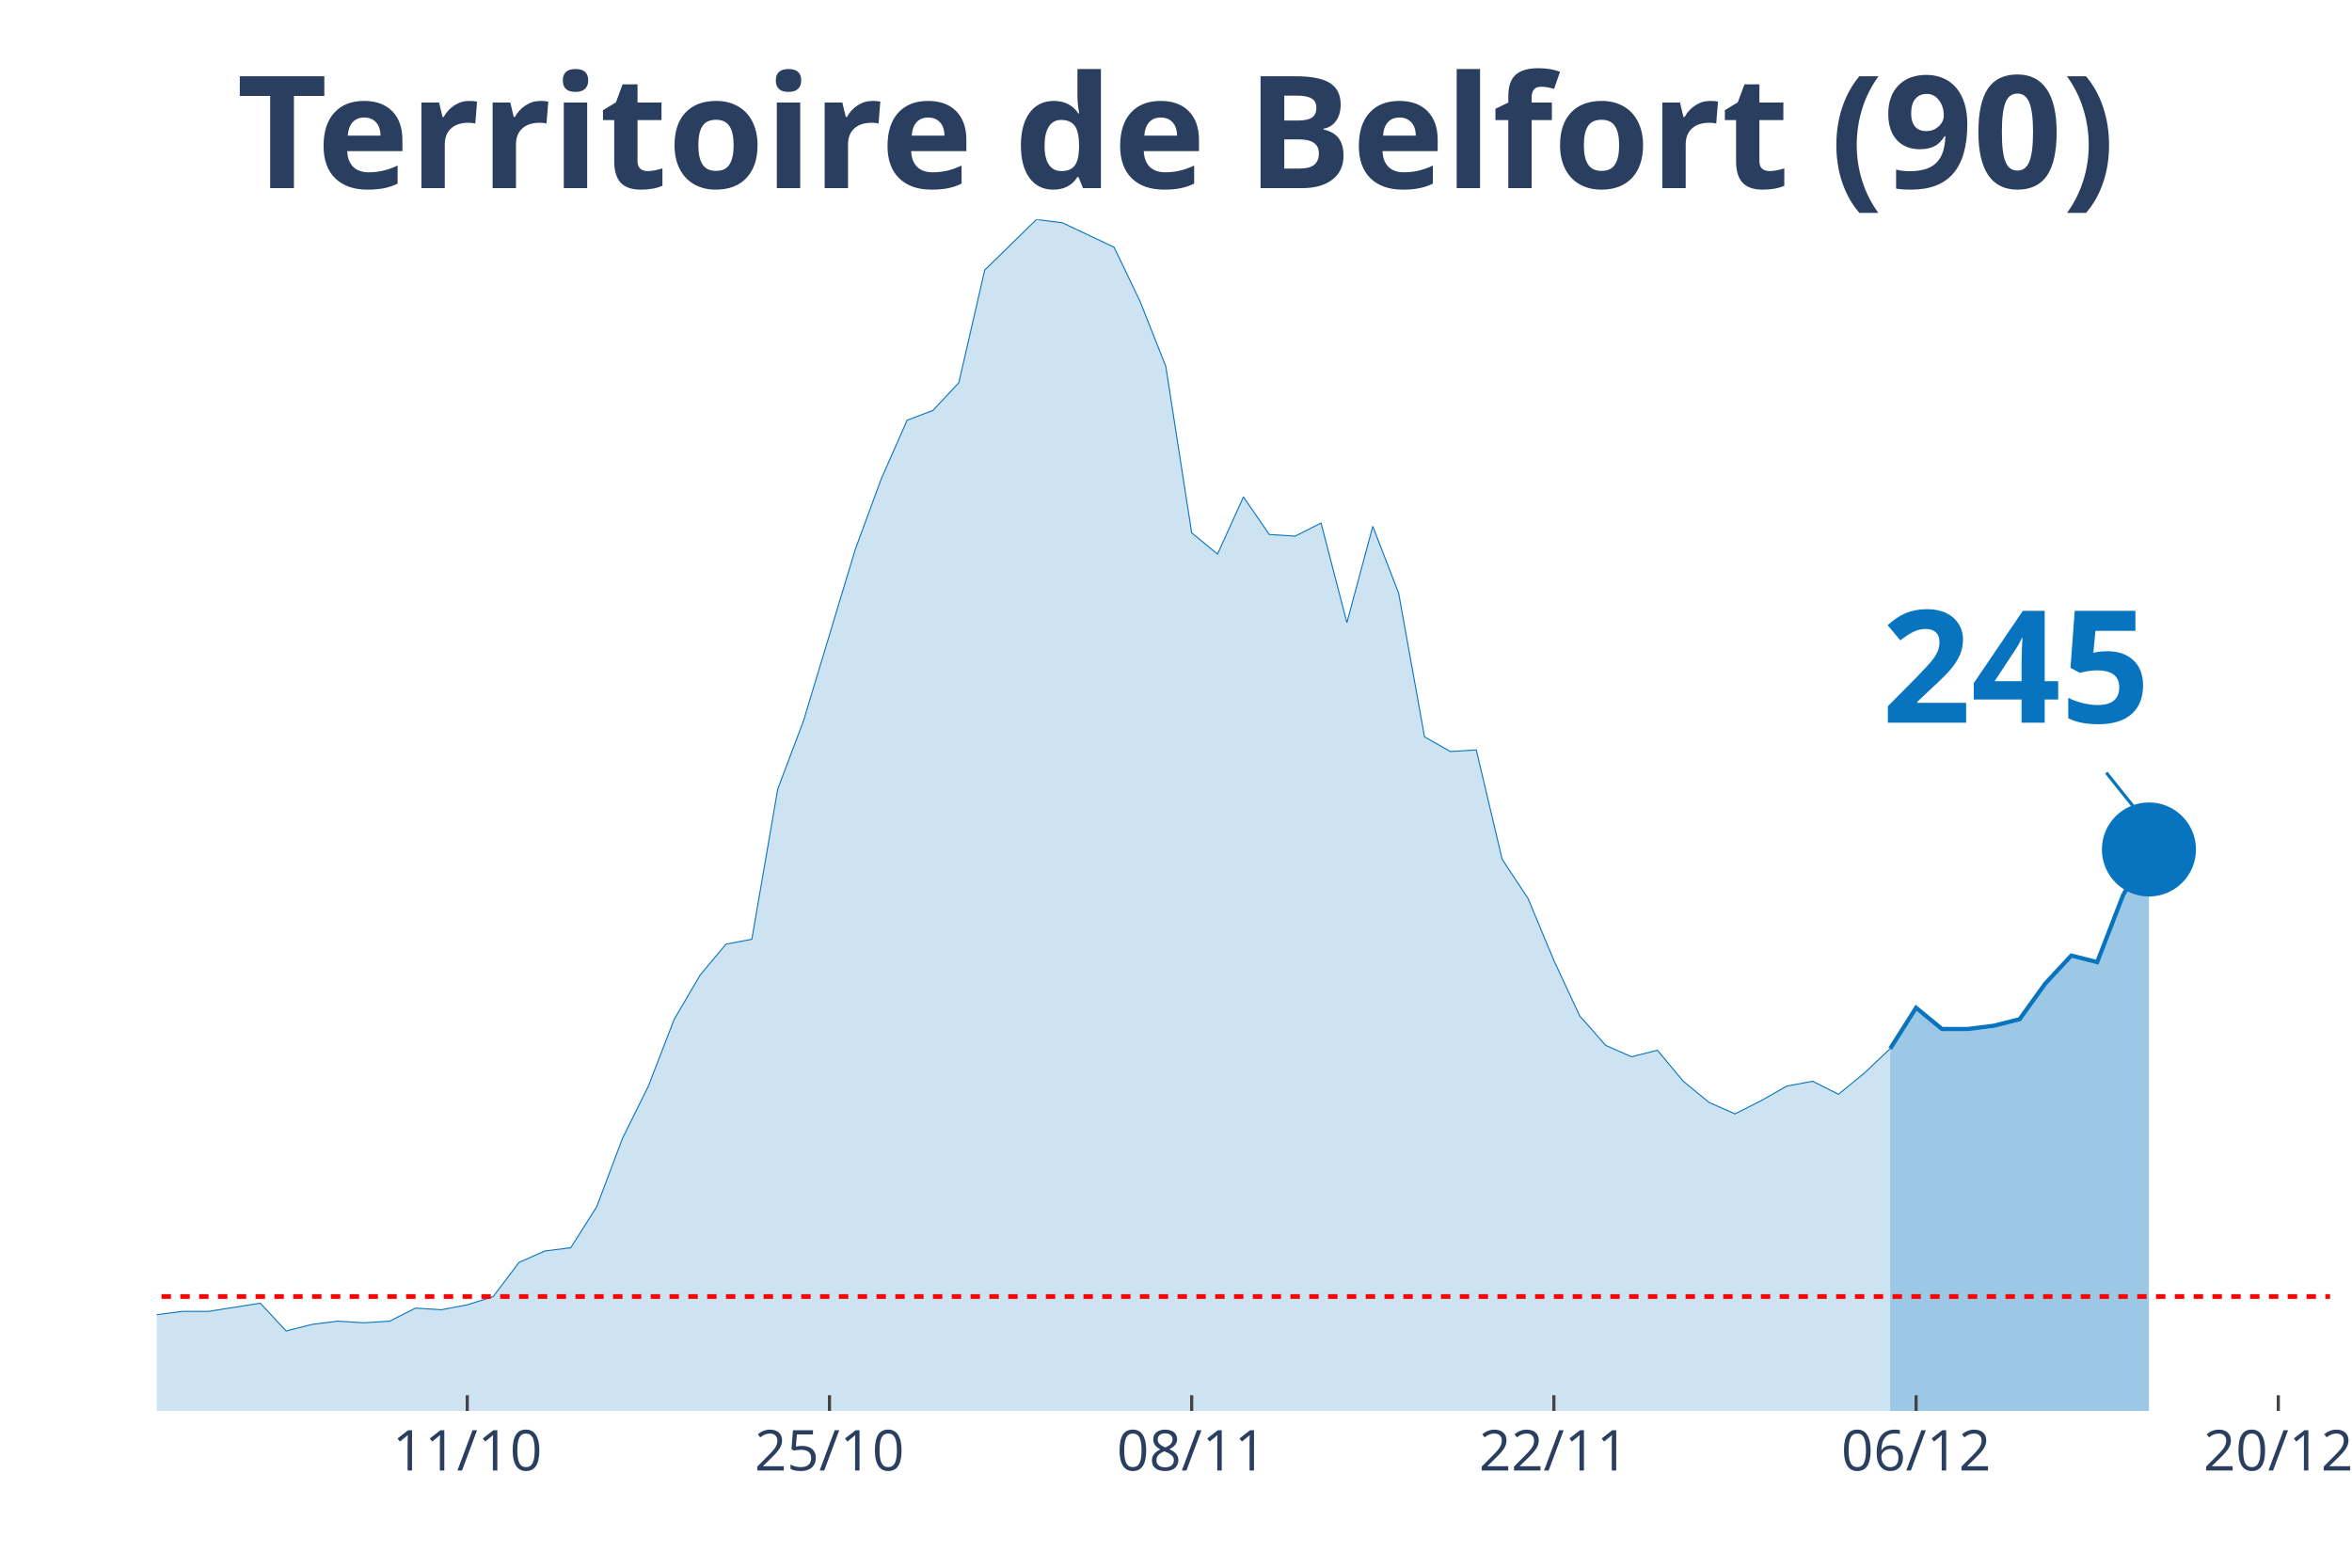
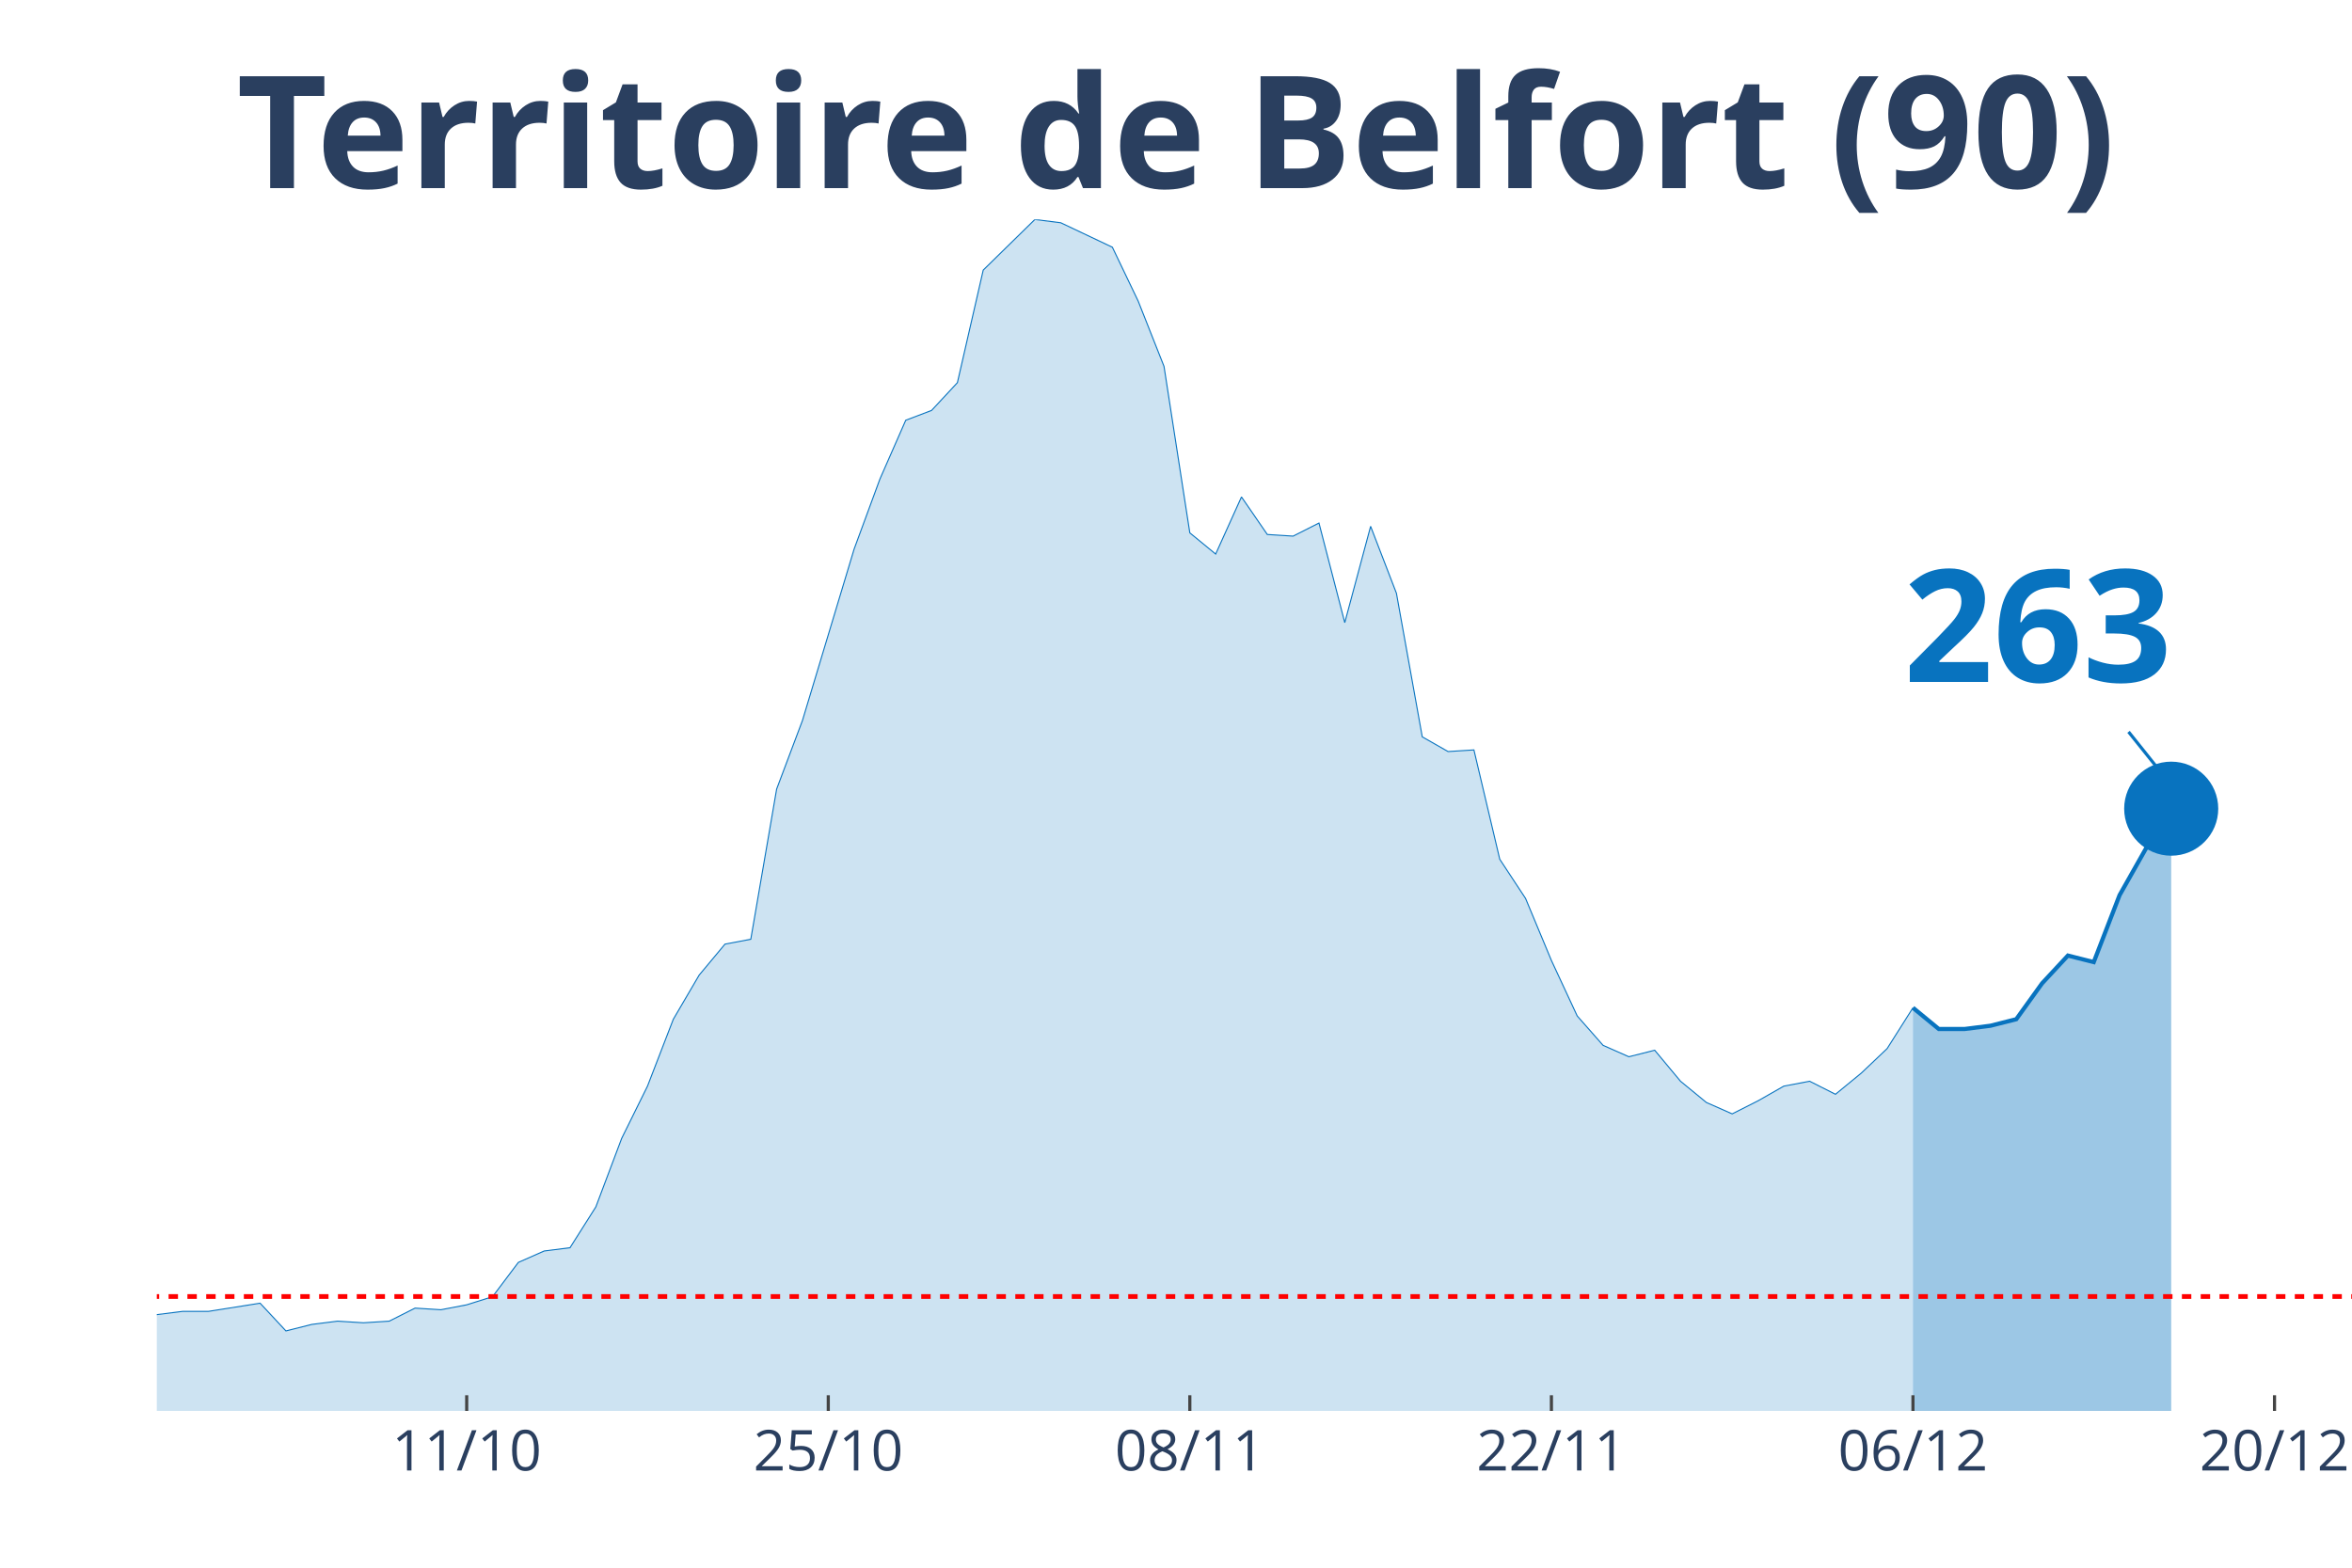
<svg xmlns="http://www.w3.org/2000/svg" class="main-svg" width="1125" height="750" style="" viewBox="0 0 750 500">
  <rect x="0" y="0" width="750" height="500" style="fill: rgb(0, 0, 0); fill-opacity: 0;" />
-   <defs id="defs-23b565">
+   <defs id="defs-66399c">
    <g class="clips">
-       <clipPath id="clip23b565xyplot" class="plotclip">
-         <rect width="693" height="380" />
+       <clipPath id="clip66399cxyplot" class="plotclip">
+         <rect width="700" height="380" />
      </clipPath>
-       <clipPath class="axesclip" id="clip23b565x">
-         <rect x="50" y="0" width="693" height="500" />
+       <clipPath class="axesclip" id="clip66399cx">
+         <rect x="50" y="0" width="700" height="500" />
      </clipPath>
-       <clipPath class="axesclip" id="clip23b565y">
+       <clipPath class="axesclip" id="clip66399cy">
        <rect x="0" y="70" width="750" height="380" />
      </clipPath>
-       <clipPath class="axesclip" id="clip23b565xy">
-         <rect x="50" y="70" width="693" height="380" />
+       <clipPath class="axesclip" id="clip66399cxy">
+         <rect x="50" y="70" width="700" height="380" />
      </clipPath>
    </g>
    <g class="gradients" />
  </defs>
  <g class="bglayer">
-     <rect class="bg" x="50" y="70" width="693" height="380" style="fill: rgb(0, 0, 0); fill-opacity: 0; stroke-width: 0;" />
+     <rect class="bg" x="50" y="70" width="700" height="380" style="fill: rgb(0, 0, 0); fill-opacity: 0; stroke-width: 0;" />
  </g>
  <g class="layer-below">
    <g class="imagelayer" />
    <g class="shapelayer" />
  </g>
  <g class="cartesianlayer">
    <g class="subplot xy">
      <g class="layer-subplot">
        <g class="shapelayer" />
        <g class="imagelayer" />
      </g>
      <g class="gridlayer">
        <g class="x">
-           <path class="xgrid crisp" transform="translate(149,0)" d="M0,70v380" style="stroke: rgb(255, 255, 255); stroke-opacity: 1; stroke-width: 1px;" />
-           <path class="xgrid crisp" transform="translate(264.5,0)" d="M0,70v380" style="stroke: rgb(255, 255, 255); stroke-opacity: 1; stroke-width: 1px;" />
-           <path class="xgrid crisp" transform="translate(380,0)" d="M0,70v380" style="stroke: rgb(255, 255, 255); stroke-opacity: 1; stroke-width: 1px;" />
-           <path class="xgrid crisp" transform="translate(495.5,0)" d="M0,70v380" style="stroke: rgb(255, 255, 255); stroke-opacity: 1; stroke-width: 1px;" />
-           <path class="xgrid crisp" transform="translate(611,0)" d="M0,70v380" style="stroke: rgb(255, 255, 255); stroke-opacity: 1; stroke-width: 1px;" />
-           <path class="xgrid crisp" transform="translate(726.5,0)" d="M0,70v380" style="stroke: rgb(255, 255, 255); stroke-opacity: 1; stroke-width: 1px;" />
+           <path class="xgrid crisp" transform="translate(148.82,0)" d="M0,70v380" style="stroke: rgb(255, 255, 255); stroke-opacity: 1; stroke-width: 1px;" />
+           <path class="xgrid crisp" transform="translate(264.12,0)" d="M0,70v380" style="stroke: rgb(255, 255, 255); stroke-opacity: 1; stroke-width: 1px;" />
+           <path class="xgrid crisp" transform="translate(379.41,0)" d="M0,70v380" style="stroke: rgb(255, 255, 255); stroke-opacity: 1; stroke-width: 1px;" />
+           <path class="xgrid crisp" transform="translate(494.71,0)" d="M0,70v380" style="stroke: rgb(255, 255, 255); stroke-opacity: 1; stroke-width: 1px;" />
+           <path class="xgrid crisp" transform="translate(610,0)" d="M0,70v380" style="stroke: rgb(255, 255, 255); stroke-opacity: 1; stroke-width: 1px;" />
+           <path class="xgrid crisp" transform="translate(725.29,0)" d="M0,70v380" style="stroke: rgb(255, 255, 255); stroke-opacity: 1; stroke-width: 1px;" />
        </g>
        <g class="y" />
      </g>
      <g class="zerolinelayer" />
      <path class="xlines-below" />
      <path class="ylines-below" />
      <g class="overlines-below" />
      <g class="xaxislayer-below" />
      <g class="yaxislayer-below" />
      <g class="overaxes-below" />
-       <g class="plot" transform="translate(50, 70)" clip-path="url('#clip23b565xyplot')">
+       <g class="plot" transform="translate(50, 70)" clip-path="url('#clip66399cxyplot')">
        <g class="scatterlayer mlayer">
-           <g class="trace scatter traceda07a3" style="stroke-miterlimit: 2;">
+           <g class="trace scatter trace3883dd" style="stroke-miterlimit: 2;">
            <g class="fills">
              <g>
-                 <path class="js-fill" d="M552.75,380L-1122,380L-1122,373.23L-1072.5,375.32L-1064.25,377.4L-561,378.96L-552.75,380L-462,374.79L-453.75,374.27L-396,370.63L-387.75,369.07L-363,366.47L-354.75,365.95L-321.75,363.34L-313.5,365.42L-297,362.82L-288.75,361.78L-264,361.26L-255.75,360.74L-214.5,359.7L-206.25,359.18L-189.75,356.05L-181.5,349.29L-173.25,339.4L-165,341.48L-156.75,343.04L-148.5,339.4L-140.25,335.75L-132,337.32L-123.75,340.44L-115.5,346.16L-99,345.12L-90.75,350.85L-82.5,353.97L-74.25,353.97L-66,355.01L-57.75,358.14L-41.25,358.14L-33,358.66L-24.75,359.18L-16.5,349.81L-8.25,350.85L0,349.29L8.25,348.25L16.5,348.25L33,345.64L41.25,354.49L49.5,352.41L57.75,351.37L66,351.89L74.25,351.37L82.5,347.21L90.75,347.73L99,346.16L107.25,343.56L115.5,332.63L123.75,328.99L132,327.95L140.25,314.93L148.5,293.07L156.75,276.41L165,255.07L173.25,241.01L181.5,231.12L189.75,229.56L198,181.67L206.25,159.81L222.75,105.15L231,82.77L239.25,64.03L247.5,60.9L255.75,52.05L264,16.14L280.5,0L288.75,1.04L305.25,8.85L313.5,26.03L321.75,46.85L330,99.95L338.25,106.71L346.5,88.49L354.75,100.47L363,100.99L371.25,96.82L379.5,128.58L387.75,97.86L396,119.21L404.25,165.01L412.5,169.7L420.75,169.18L429,204.05L437.25,216.55L445.5,236.33L453.75,254.03L462,263.4L470.25,267.04L478.5,264.96L486.75,274.85L495,281.62L503.25,285.26L511.5,281.1L519.75,276.41L528,274.85L536.25,279.01L544.5,272.25L552.75,264.44" style="fill: rgb(8, 115, 191); fill-opacity: 0.2; stroke-width: 0;" />
+                 <path class="js-fill" d="M560,380L-1120,380L-1120,373.23L-1070.59,375.32L-1062.35,377.4L-568.24,378.96L-560,378.96L-527.06,378.96L-518.82,377.4L-271.76,363.34L-263.53,361.26L-222.35,360.74L-214.12,359.7L-189.41,356.05L-181.18,349.29L-172.94,339.4L-164.71,341.48L-156.47,343.04L-148.24,339.4L-140,335.75L-131.76,337.32L-123.53,340.44L-115.29,346.16L-98.82,345.12L-90.59,350.85L-82.35,353.97L-74.12,353.97L-65.88,355.01L-57.65,358.14L-41.18,358.14L-32.94,358.66L-24.71,359.18L-16.47,349.81L-8.24,350.85L0,349.29L8.24,348.25L16.47,348.25L32.94,345.64L41.18,354.49L49.41,352.41L57.65,351.37L65.88,351.89L74.12,351.37L82.35,347.21L90.59,347.73L98.82,346.16L107.06,343.56L115.29,332.63L123.53,328.99L131.76,327.95L140,314.93L148.24,293.07L156.47,276.41L164.71,255.07L172.94,241.01L181.18,231.12L189.41,229.56L197.65,181.67L205.88,159.81L222.35,105.15L230.59,82.77L238.82,64.03L247.06,60.9L255.29,52.05L263.53,16.14L280,0L288.24,1.04L304.71,8.85L312.94,26.03L321.18,46.85L329.41,99.95L337.65,106.71L345.88,88.49L354.12,100.47L362.35,100.99L370.59,96.82L378.82,128.58L387.06,97.86L395.29,119.21L403.53,165.01L411.76,169.7L420,169.18L428.24,204.05L436.47,216.55L444.71,236.33L452.94,254.03L461.18,263.4L469.41,267.04L477.65,264.96L485.88,274.85L494.12,281.62L502.35,285.26L510.59,281.1L518.82,276.41L527.06,274.85L535.29,279.01L543.53,272.25L551.76,264.44L560,251.42" style="fill: rgb(8, 115, 191); fill-opacity: 0.2; stroke-width: 0;" />
              </g>
            </g>
            <g class="errorbars" />
            <g class="lines">
-               <path class="js-line" d="M-1122,373.23L-1072.5,375.32L-1064.25,377.4L-561,378.96L-552.75,380L-462,374.79L-453.75,374.27L-396,370.63L-387.75,369.07L-363,366.47L-354.75,365.95L-321.75,363.34L-313.5,365.42L-297,362.82L-288.75,361.78L-264,361.26L-255.75,360.74L-214.5,359.7L-206.25,359.18L-189.75,356.05L-181.5,349.29L-173.25,339.4L-165,341.48L-156.75,343.04L-148.5,339.4L-140.25,335.75L-132,337.32L-123.75,340.44L-115.5,346.16L-99,345.12L-90.75,350.85L-82.5,353.97L-74.25,353.97L-66,355.01L-57.75,358.14L-41.25,358.14L-33,358.66L-24.75,359.18L-16.5,349.81L-8.25,350.85L0,349.29L8.25,348.25L16.5,348.25L33,345.64L41.25,354.49L49.5,352.41L57.75,351.37L66,351.89L74.25,351.37L82.5,347.21L90.75,347.73L99,346.16L107.25,343.56L115.5,332.63L123.75,328.99L132,327.95L140.25,314.93L148.5,293.07L156.75,276.41L165,255.07L173.25,241.01L181.5,231.12L189.75,229.56L198,181.67L206.25,159.81L222.75,105.15L231,82.77L239.25,64.03L247.5,60.9L255.75,52.05L264,16.14L280.5,0L288.75,1.04L305.25,8.85L313.5,26.03L321.75,46.85L330,99.95L338.25,106.71L346.5,88.49L354.75,100.47L363,100.99L371.25,96.82L379.5,128.58L387.75,97.86L396,119.21L404.25,165.01L412.5,169.7L420.75,169.18L429,204.05L437.25,216.55L445.5,236.33L453.75,254.03L462,263.4L470.25,267.04L478.5,264.96L486.75,274.85L495,281.62L503.25,285.26L511.5,281.1L519.75,276.41L528,274.85L536.25,279.01L544.5,272.25L552.75,264.44" style="vector-effect: non-scaling-stroke; fill: none; stroke: rgb(8, 115, 191); stroke-opacity: 1; stroke-width: 0.5px; opacity: 1;" />
+               <path class="js-line" d="M-1120,373.23L-1070.59,375.32L-1062.35,377.4L-568.24,378.96L-560,378.96L-527.06,378.96L-518.82,377.4L-271.76,363.34L-263.53,361.26L-222.35,360.74L-214.12,359.7L-189.41,356.05L-181.18,349.29L-172.94,339.4L-164.71,341.48L-156.47,343.04L-148.24,339.4L-140,335.75L-131.76,337.32L-123.53,340.44L-115.29,346.16L-98.82,345.12L-90.59,350.85L-82.35,353.97L-74.12,353.97L-65.88,355.01L-57.65,358.14L-41.18,358.14L-32.94,358.66L-24.71,359.18L-16.47,349.81L-8.24,350.85L0,349.29L8.24,348.25L16.47,348.25L32.94,345.64L41.18,354.49L49.41,352.41L57.65,351.37L65.88,351.89L74.12,351.37L82.35,347.21L90.59,347.73L98.82,346.16L107.06,343.56L115.29,332.63L123.53,328.99L131.76,327.95L140,314.93L148.24,293.07L156.47,276.41L164.71,255.07L172.94,241.01L181.18,231.12L189.41,229.56L197.65,181.67L205.88,159.81L222.35,105.15L230.59,82.77L238.82,64.03L247.06,60.9L255.29,52.05L263.53,16.14L280,0L288.24,1.04L304.71,8.85L312.94,26.03L321.18,46.85L329.41,99.95L337.65,106.71L345.88,88.49L354.12,100.47L362.35,100.99L370.59,96.82L378.82,128.58L387.06,97.86L395.29,119.21L403.53,165.01L411.76,169.7L420,169.18L428.24,204.05L436.47,216.55L444.71,236.33L452.94,254.03L461.18,263.4L469.41,267.04L477.65,264.96L485.88,274.85L494.12,281.62L502.35,285.26L510.59,281.1L518.82,276.41L527.06,274.85L535.29,279.01L543.53,272.25L551.76,264.44L560,251.42" style="vector-effect: non-scaling-stroke; fill: none; stroke: rgb(8, 115, 191); stroke-opacity: 1; stroke-width: 0.5px; opacity: 1;" />
            </g>
            <g class="points" />
            <g class="text" />
          </g>
-           <g class="trace scatter tracea8298d" style="stroke-miterlimit: 2;">
+           <g class="trace scatter trace1f383a" style="stroke-miterlimit: 2;">
            <g class="fills">
              <g>
-                 <path class="js-fill" d="M635.25,380L552.75,380L552.75,264.44L561,251.42L569.25,258.19L577.5,258.19L585.75,257.15L594,255.07L602.25,243.62L610.5,234.77L618.75,236.85L627,215.51L635.25,200.93" style="fill: rgb(8, 115, 191); fill-opacity: 0.4; stroke-width: 0;" />
+                 <path class="js-fill" d="M642.35,380L560,380L560,251.42L568.24,258.19L576.47,258.19L584.71,257.15L592.94,255.07L601.18,243.62L609.41,234.77L617.65,236.85L625.88,215.51L634.12,200.93L642.35,187.92" style="fill: rgb(8, 115, 191); fill-opacity: 0.4; stroke-width: 0;" />
              </g>
            </g>
            <g class="errorbars" />
            <g class="lines">
-               <path class="js-line" d="M552.75,264.44L561,251.42L569.25,258.19L577.5,258.19L585.75,257.15L594,255.07L602.25,243.62L610.5,234.77L618.75,236.85L627,215.51L635.25,200.93" style="vector-effect: non-scaling-stroke; fill: none; stroke: rgb(8, 115, 191); stroke-opacity: 1; stroke-width: 2px; opacity: 1;" />
+               <path class="js-line" d="M560,251.42L568.24,258.19L576.47,258.19L584.71,257.15L592.94,255.07L601.18,243.62L609.41,234.77L617.65,236.85L625.88,215.51L634.12,200.93L642.35,187.92" style="vector-effect: non-scaling-stroke; fill: none; stroke: rgb(8, 115, 191); stroke-opacity: 1; stroke-width: 2px; opacity: 1;" />
            </g>
            <g class="points" />
            <g class="text" />
          </g>
-           <g class="trace scatter traceaf4b61" style="stroke-miterlimit: 2; opacity: 1;">
+           <g class="trace scatter trace84f8e8" style="stroke-miterlimit: 2; opacity: 1;">
            <g class="fills" />
            <g class="errorbars" />
            <g class="lines" />
            <g class="points">
-               <path class="point" transform="translate(635.25,200.93)" d="M15,0A15,15 0 1,1 0,-15A15,15 0 0,1 15,0Z" style="opacity: 1; stroke-width: 0px; fill: rgb(8, 115, 191); fill-opacity: 1;" />
+               <path class="point" transform="translate(642.35,187.92)" d="M15,0A15,15 0 1,1 0,-15A15,15 0 0,1 15,0Z" style="opacity: 1; stroke-width: 0px; fill: rgb(8, 115, 191); fill-opacity: 1;" />
            </g>
            <g class="text" />
          </g>
        </g>
      </g>
      <g class="overplot" />
      <path class="xlines-above crisp" style="fill: none; stroke-width: 1px; stroke: rgb(0, 0, 0); stroke-opacity: 0;" d="" />
      <path class="ylines-above crisp" style="fill: none;" d="M0,0" />
      <g class="overlines-above" />
      <g class="xaxislayer-above">
-         <path class="xtick ticks crisp" d="M0,450v-5" transform="translate(149,0)" style="stroke: rgb(68, 68, 68); stroke-opacity: 1; stroke-width: 1px;" />
-         <path class="xtick ticks crisp" d="M0,450v-5" transform="translate(264.5,0)" style="stroke: rgb(68, 68, 68); stroke-opacity: 1; stroke-width: 1px;" />
-         <path class="xtick ticks crisp" d="M0,450v-5" transform="translate(380,0)" style="stroke: rgb(68, 68, 68); stroke-opacity: 1; stroke-width: 1px;" />
-         <path class="xtick ticks crisp" d="M0,450v-5" transform="translate(495.5,0)" style="stroke: rgb(68, 68, 68); stroke-opacity: 1; stroke-width: 1px;" />
-         <path class="xtick ticks crisp" d="M0,450v-5" transform="translate(611,0)" style="stroke: rgb(68, 68, 68); stroke-opacity: 1; stroke-width: 1px;" />
-         <path class="xtick ticks crisp" d="M0,450v-5" transform="translate(726.5,0)" style="stroke: rgb(68, 68, 68); stroke-opacity: 1; stroke-width: 1px;" />
+         <path class="xtick ticks crisp" d="M0,450v-5" transform="translate(148.82,0)" style="stroke: rgb(68, 68, 68); stroke-opacity: 1; stroke-width: 1px;" />
+         <path class="xtick ticks crisp" d="M0,450v-5" transform="translate(264.12,0)" style="stroke: rgb(68, 68, 68); stroke-opacity: 1; stroke-width: 1px;" />
+         <path class="xtick ticks crisp" d="M0,450v-5" transform="translate(379.41,0)" style="stroke: rgb(68, 68, 68); stroke-opacity: 1; stroke-width: 1px;" />
+         <path class="xtick ticks crisp" d="M0,450v-5" transform="translate(494.71,0)" style="stroke: rgb(68, 68, 68); stroke-opacity: 1; stroke-width: 1px;" />
+         <path class="xtick ticks crisp" d="M0,450v-5" transform="translate(610,0)" style="stroke: rgb(68, 68, 68); stroke-opacity: 1; stroke-width: 1px;" />
+         <path class="xtick ticks crisp" d="M0,450v-5" transform="translate(725.29,0)" style="stroke: rgb(68, 68, 68); stroke-opacity: 1; stroke-width: 1px;" />
        <g class="xtick">
-           <text text-anchor="middle" x="0" y="469" transform="translate(149,0)" style="font-family: 'Open Sans', verdana, arial, sans-serif; font-size: 18px; fill: rgb(42, 63, 95); fill-opacity: 1; white-space: pre;">11/10</text>
+           <text text-anchor="middle" x="0" y="469" transform="translate(148.82,0)" style="font-family: 'Open Sans', verdana, arial, sans-serif; font-size: 18px; fill: rgb(42, 63, 95); fill-opacity: 1; white-space: pre;">11/10</text>
        </g>
        <g class="xtick">
-           <text text-anchor="middle" x="0" y="469" transform="translate(264.5,0)" style="font-family: 'Open Sans', verdana, arial, sans-serif; font-size: 18px; fill: rgb(42, 63, 95); fill-opacity: 1; white-space: pre;">25/10</text>
+           <text text-anchor="middle" x="0" y="469" transform="translate(264.12,0)" style="font-family: 'Open Sans', verdana, arial, sans-serif; font-size: 18px; fill: rgb(42, 63, 95); fill-opacity: 1; white-space: pre;">25/10</text>
        </g>
        <g class="xtick">
-           <text text-anchor="middle" x="0" y="469" transform="translate(380,0)" style="font-family: 'Open Sans', verdana, arial, sans-serif; font-size: 18px; fill: rgb(42, 63, 95); fill-opacity: 1; white-space: pre;">08/11</text>
+           <text text-anchor="middle" x="0" y="469" transform="translate(379.41,0)" style="font-family: 'Open Sans', verdana, arial, sans-serif; font-size: 18px; fill: rgb(42, 63, 95); fill-opacity: 1; white-space: pre;">08/11</text>
        </g>
        <g class="xtick">
-           <text text-anchor="middle" x="0" y="469" transform="translate(495.5,0)" style="font-family: 'Open Sans', verdana, arial, sans-serif; font-size: 18px; fill: rgb(42, 63, 95); fill-opacity: 1; white-space: pre;">22/11</text>
+           <text text-anchor="middle" x="0" y="469" transform="translate(494.71,0)" style="font-family: 'Open Sans', verdana, arial, sans-serif; font-size: 18px; fill: rgb(42, 63, 95); fill-opacity: 1; white-space: pre;">22/11</text>
        </g>
        <g class="xtick">
-           <text text-anchor="middle" x="0" y="469" transform="translate(611,0)" style="font-family: 'Open Sans', verdana, arial, sans-serif; font-size: 18px; fill: rgb(42, 63, 95); fill-opacity: 1; white-space: pre;">06/12</text>
+           <text text-anchor="middle" x="0" y="469" transform="translate(610,0)" style="font-family: 'Open Sans', verdana, arial, sans-serif; font-size: 18px; fill: rgb(42, 63, 95); fill-opacity: 1; white-space: pre;">06/12</text>
        </g>
        <g class="xtick">
-           <text text-anchor="middle" x="0" y="469" transform="translate(726.5,0)" style="font-family: 'Open Sans', verdana, arial, sans-serif; font-size: 18px; fill: rgb(42, 63, 95); fill-opacity: 1; white-space: pre;">20/12</text>
+           <text text-anchor="middle" x="0" y="469" transform="translate(725.29,0)" style="font-family: 'Open Sans', verdana, arial, sans-serif; font-size: 18px; fill: rgb(42, 63, 95); fill-opacity: 1; white-space: pre;">20/12</text>
        </g>
      </g>
      <g class="yaxislayer-above" />
      <g class="overaxes-above" />
    </g>
  </g>
  <g class="polarlayer" />
  <g class="ternarylayer" />
  <g class="geolayer" />
  <g class="funnelarealayer" />
  <g class="pielayer" />
  <g class="treemaplayer" />
  <g class="sunburstlayer" />
  <g class="glimages" />
-   <defs id="topdefs-23b565">
+   <defs id="topdefs-66399c">
    <g class="clips" />
  </defs>
  <g class="layer-above">
    <g class="imagelayer" />
    <g class="shapelayer">
-       <path data-index="0" fill-rule="evenodd" d="M-4586.5,413.52L1444.25,413.52" clip-path="url('#clip23b565xy')" style="opacity: 1; stroke: rgb(255, 0, 0); stroke-opacity: 1; fill: rgb(0, 0, 0); fill-opacity: 0; stroke-dasharray: 3px, 3px; stroke-width: 1.5px;" />
+       <path data-index="0" fill-rule="evenodd" d="M-4578.24,413.52L1441.76,413.52" clip-path="url('#clip66399cxy')" style="opacity: 1; stroke: rgb(255, 0, 0); stroke-opacity: 1; fill: rgb(0, 0, 0); fill-opacity: 0; stroke-dasharray: 3px, 3px; stroke-width: 1.5px;" />
    </g>
  </g>
  <g class="infolayer">
    <g class="g-gtitle">
      <text class="gtitle" x="375" y="25" text-anchor="middle" dy="0.7em" style="font-family: 'Open Sans', verdana, arial, sans-serif; font-size: 50px; fill: rgb(42, 63, 95); opacity: 1; font-weight: normal; white-space: pre;">
        <tspan style="font-weight:bold">Territoire de Belfort (90)</tspan>
      </text>
    </g>
    <g class="g-xtitle" />
    <g class="annotation" data-index="0" style="opacity: 1;">
-       <g class="annotation-text-g" transform="rotate(0,643.25,210.93)">
-         <g class="cursor-pointer" transform="translate(585, 175)">
+       <g class="annotation-text-g" transform="rotate(0,650.35,197.92)">
+         <g class="cursor-pointer" transform="translate(592, 162)">
          <rect class="bg" x="0.5" y="0.5" width="115" height="71" style="stroke-width: 1px; stroke: rgb(0, 0, 0); stroke-opacity: 0; fill: rgb(255, 255, 255); fill-opacity: 0.6;" />
          <text class="annotation-text" text-anchor="middle" x="57.812" y="55.5" style="font-family: 'Open Sans', verdana, arial, sans-serif; font-size: 50px; fill: rgb(8, 115, 191); fill-opacity: 1; white-space: pre;">
-             <tspan style="font-weight:bold">245 </tspan>
+             <tspan style="font-weight:bold">263 </tspan>
          </text>
        </g>
      </g>
      <g class="annotation-arrow-g" style="opacity: 1;">
-         <path d="M671.65,246.43L683.25,260.93" style="stroke-width: 1px; stroke: rgb(8, 115, 191); stroke-opacity: 1; stroke-dasharray: 0px, 0px, 18.569px, 18.569px;" />
+         <path d="M678.75,233.42L690.35,247.92" style="stroke-width: 1px; stroke: rgb(8, 115, 191); stroke-opacity: 1; stroke-dasharray: 0px, 0px, 18.569px, 18.569px;" />
      </g>
    </g>
  </g>
</svg>
